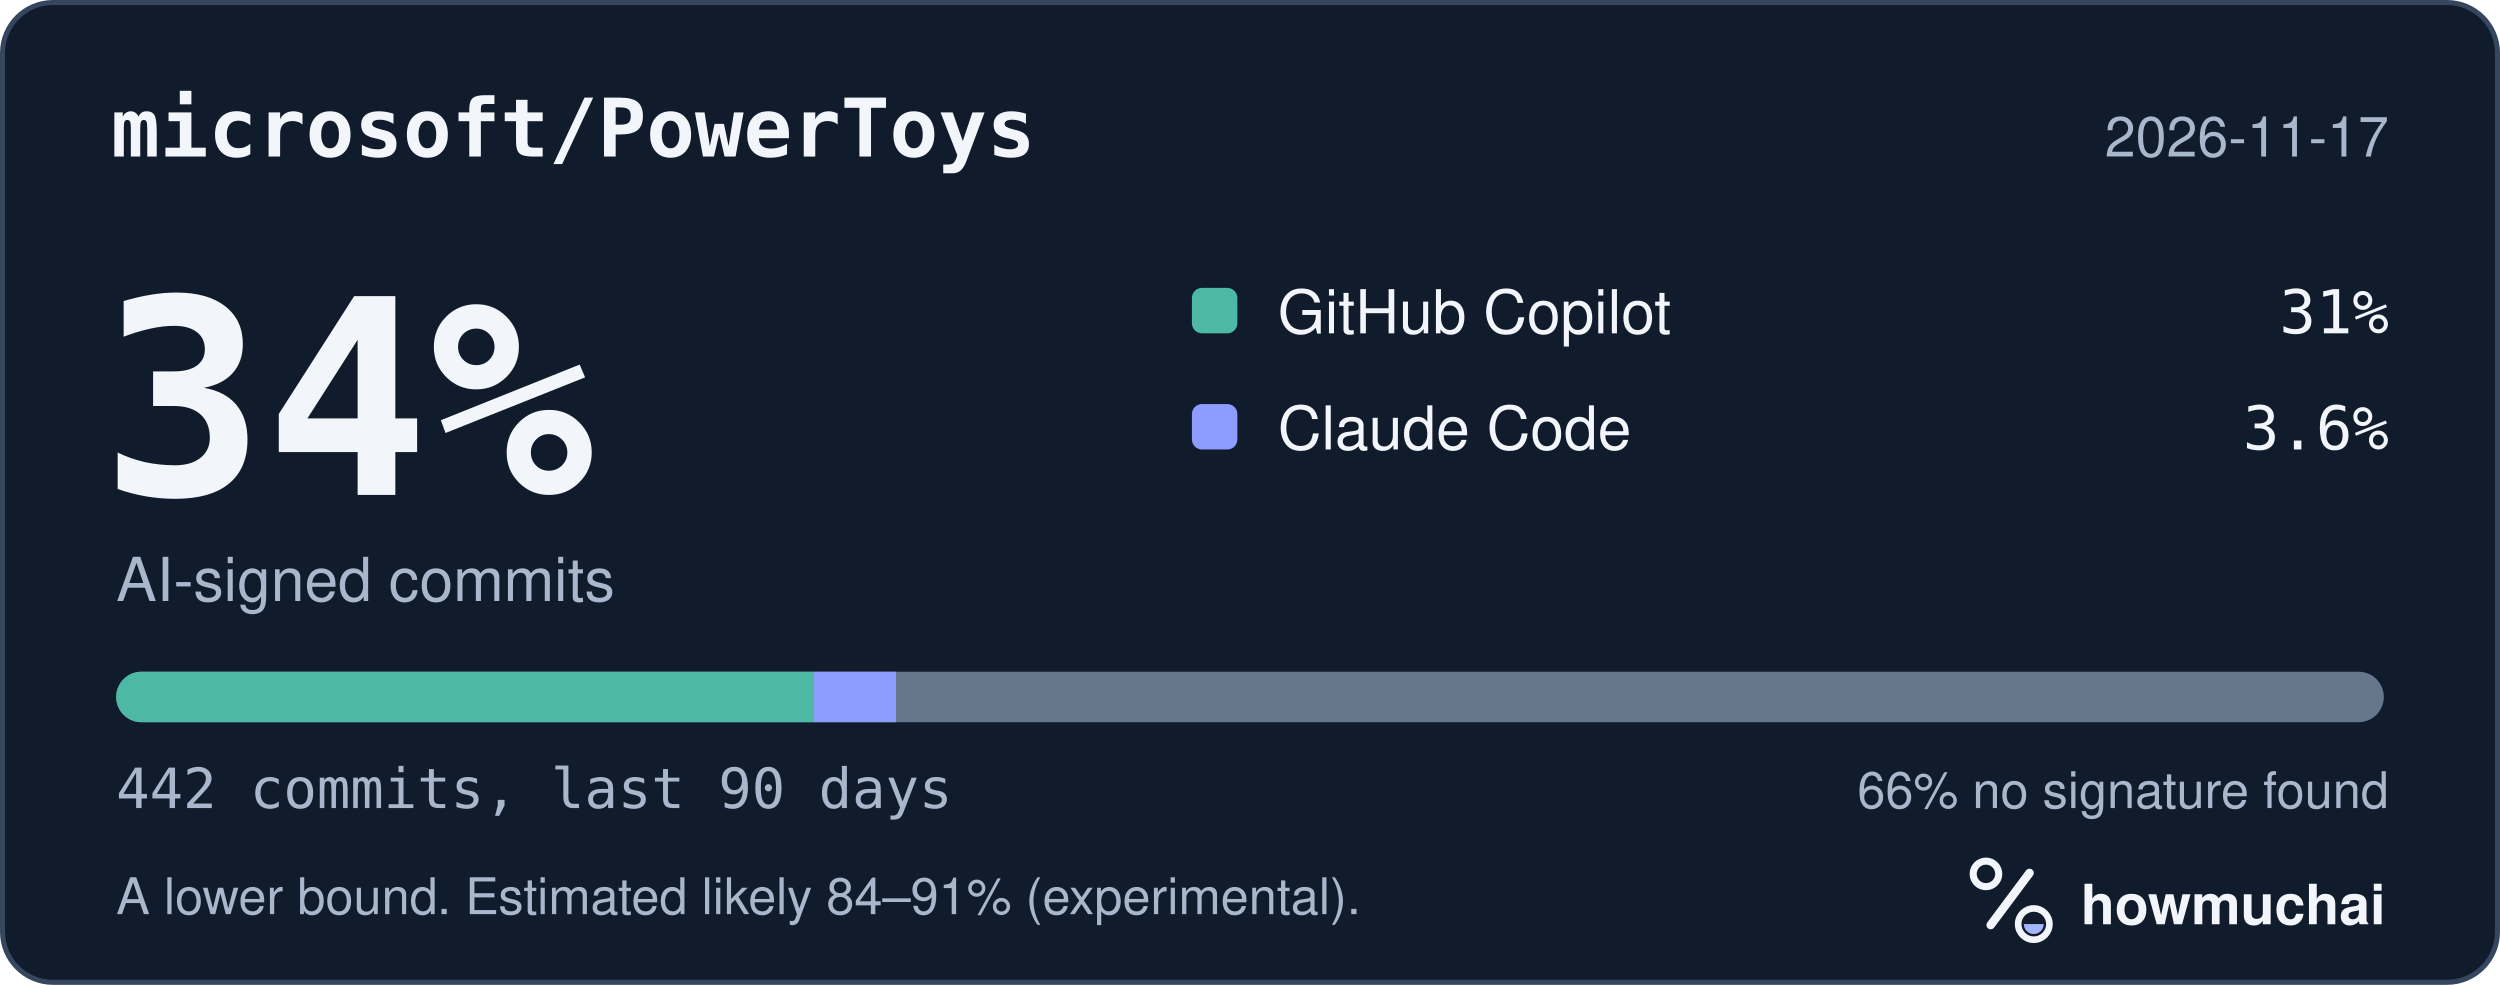
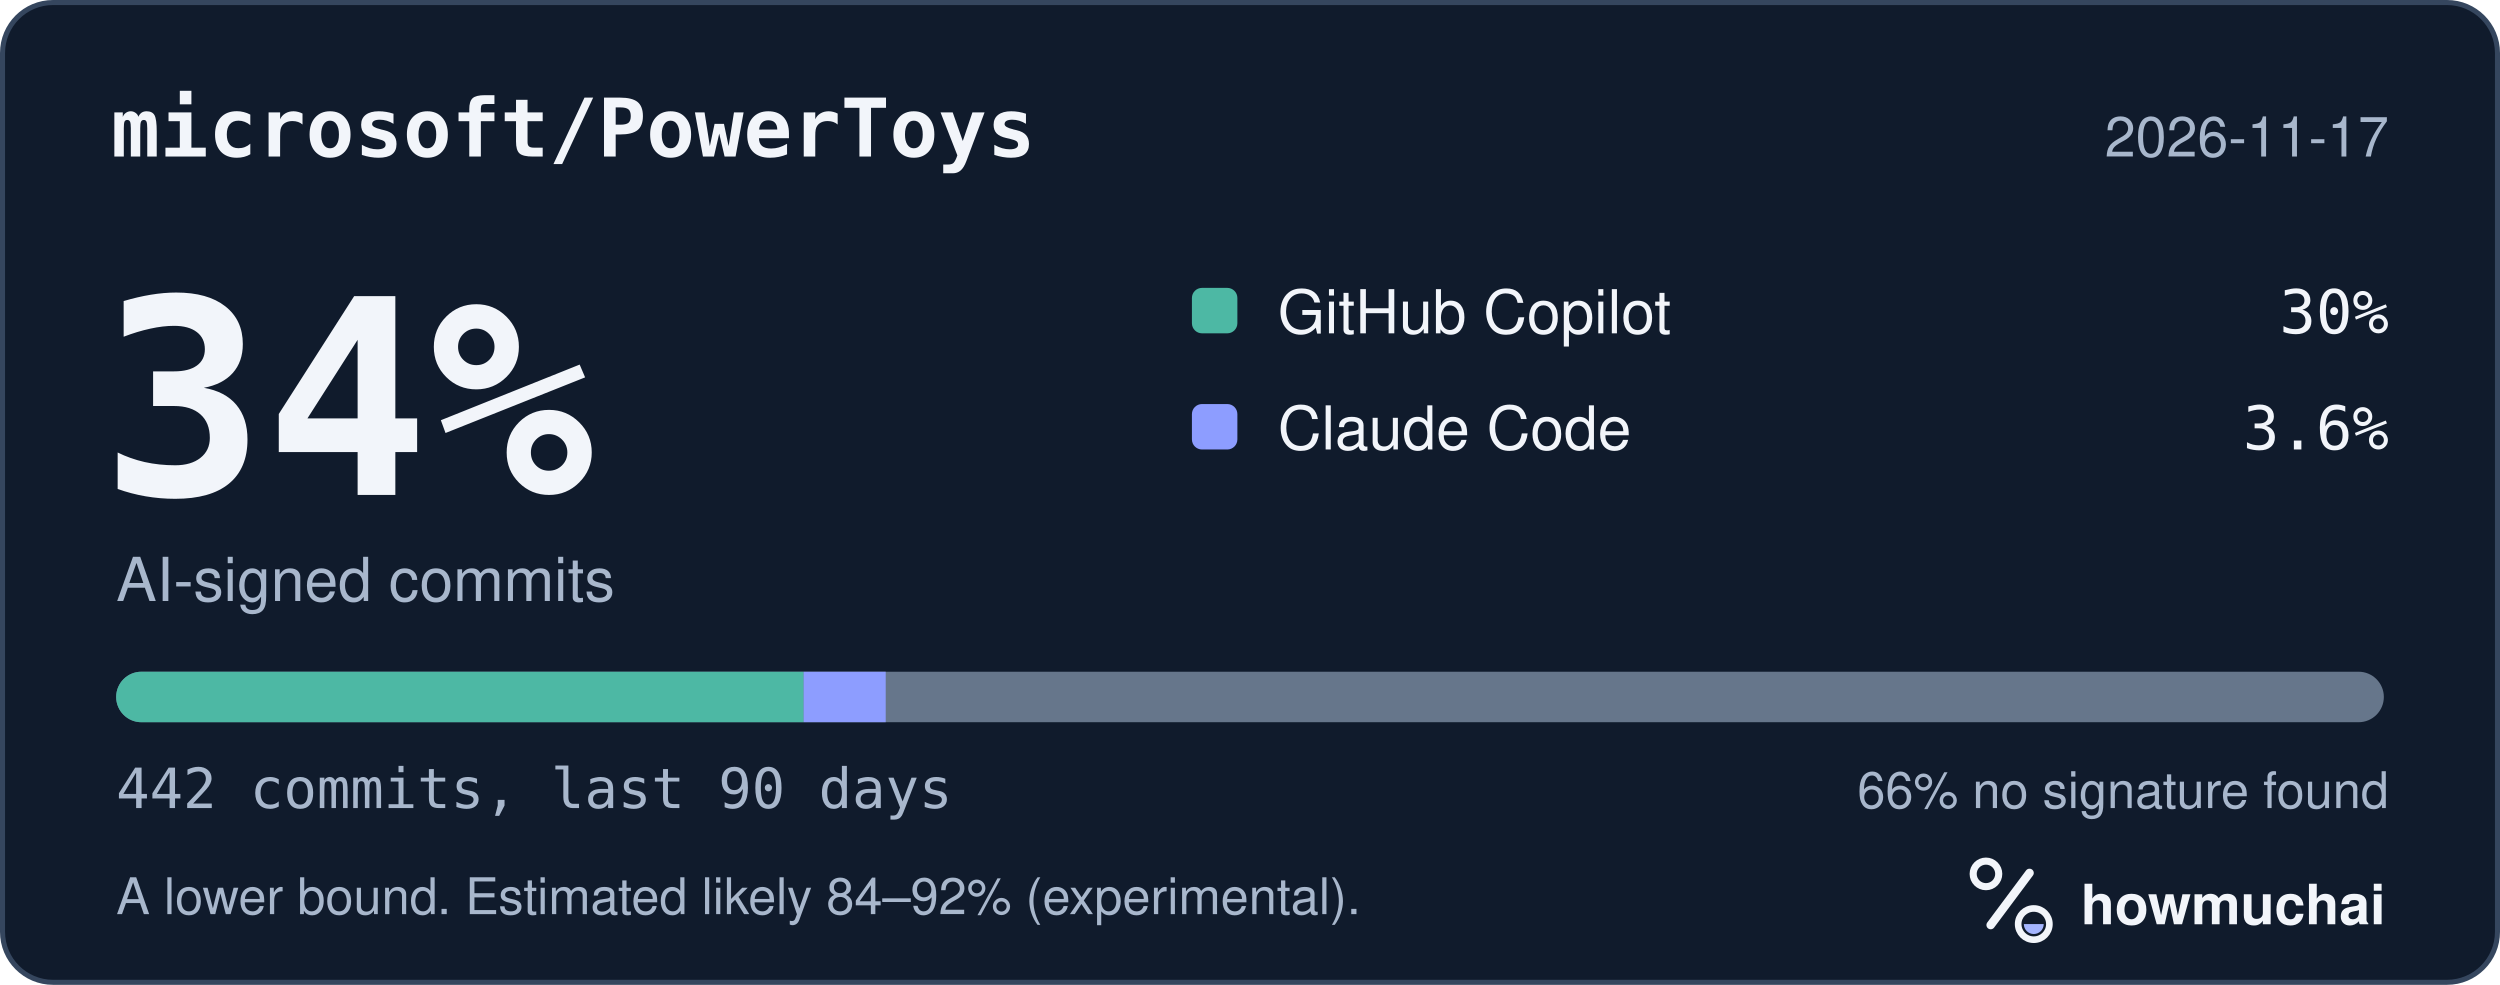
<svg xmlns="http://www.w3.org/2000/svg" width="495" height="195" viewBox="0 0 495 195" role="img" aria-labelledby="hm-t hm-d">
  <rect x="0.5" y="0.5" width="494" height="194" rx="10" fill="#101B2C" stroke="#35465E" />
  <text x="22" y="31" fill="#F2F5FA" font-family="ui-monospace, SF Mono, Menlo, Consolas, IBM Plex Mono, monospace" font-size="16" font-weight="600">microsoft/PowerToys</text>
  <text x="473" y="31" fill="#A8B7CC" font-family="-apple-system, BlinkMacSystemFont, Segoe UI, Helvetica, Arial, Fira Sans, sans-serif" font-size="11" text-anchor="end">2026-11-17</text>
  <text x="20" y="98" fill="#F2F5FA" font-family="ui-monospace, SF Mono, Menlo, Consolas, IBM Plex Mono, monospace" font-size="54" font-weight="700">34%</text>
  <text x="23" y="119" fill="#A8B7CC" font-family="-apple-system, BlinkMacSystemFont, Segoe UI, Helvetica, Arial, Fira Sans, sans-serif" font-size="12">AI-signed commits</text>
  <rect x="236" y="57" width="9" height="9" rx="2" fill="#4DB8A4" />
  <text x="253" y="66" fill="#F2F5FA" font-family="-apple-system, BlinkMacSystemFont, Segoe UI, Helvetica, Arial, Fira Sans, sans-serif" font-size="12">GitHub Copilot</text>
-   <text x="473" y="66" fill="#F2F5FA" font-family="ui-monospace, SF Mono, Menlo, Consolas, IBM Plex Mono, monospace" font-size="12" text-anchor="end">31%</text>
+   <text x="473" y="66" fill="#F2F5FA" font-family="ui-monospace, SF Mono, Menlo, Consolas, IBM Plex Mono, monospace" font-size="12" text-anchor="end">30%</text>
  <rect x="236" y="80" width="9" height="9" rx="2" fill="#8D9DFF" />
  <text x="253" y="89" fill="#F2F5FA" font-family="-apple-system, BlinkMacSystemFont, Segoe UI, Helvetica, Arial, Fira Sans, sans-serif" font-size="12">Claude Code</text>
  <text x="473" y="89" fill="#F2F5FA" font-family="ui-monospace, SF Mono, Menlo, Consolas, IBM Plex Mono, monospace" font-size="12" text-anchor="end">3.6%</text>
  <defs>
    <clipPath id="hm-bar">
      <rect x="23" y="133" width="449" height="10" rx="5" />
    </clipPath>
  </defs>
  <rect x="23" y="133" width="449" height="10" rx="5" fill="#66768B" />
  <g clip-path="url(#hm-bar)">
-     <rect x="23.00" y="133" width="138.15" height="10" fill="#4DB8A4" />
-     <rect x="161.15" y="133" width="16.25" height="10" fill="#8D9DFF" />
+     <rect x="23.00" y="133" width="136.12" height="10" fill="#4DB8A4" />
+     <rect x="159.12" y="133" width="16.25" height="10" fill="#8D9DFF" />
  </g>
  <text x="23" y="160" fill="#A8B7CC" font-family="ui-monospace, SF Mono, Menlo, Consolas, IBM Plex Mono, monospace" font-size="11">442 commits, last 90 days</text>
  <text x="473" y="160" fill="#A8B7CC" font-family="-apple-system, BlinkMacSystemFont, Segoe UI, Helvetica, Arial, Fira Sans, sans-serif" font-size="10" text-anchor="end">66% no signature found</text>
-   <text x="23" y="181" fill="#A8B7CC" font-family="-apple-system, BlinkMacSystemFont, Segoe UI, Helvetica, Arial, Fira Sans, sans-serif" font-size="10">A lower bound. Estimated likely 84–91% (experimental).</text>
+   <text x="23" y="181" fill="#A8B7CC" font-family="-apple-system, BlinkMacSystemFont, Segoe UI, Helvetica, Arial, Fira Sans, sans-serif" font-size="10">A lower bound. Estimated likely 84–92% (experimental).</text>
  <g transform="translate(386 166) scale(0.046875)">
    <circle cx="154" cy="150" r="54" fill="none" stroke="#F2F5FA" stroke-width="30" />
    <path d="M174 366 338 146" fill="none" stroke="#F2F5FA" stroke-width="36" stroke-linecap="round" />
    <circle cx="356" cy="362" r="66" fill="none" stroke="#F2F5FA" stroke-width="28" />
    <path d="M314 362a42 42 0 0 0 84 0Z" fill="#A4B5FF" />
  </g>
  <text x="412" y="183" fill="#F2F5FA" font-family="-apple-system, BlinkMacSystemFont, Segoe UI, Helvetica, Arial, Fira Sans, sans-serif" font-size="11" font-weight="650">howmuchai</text>
</svg>
